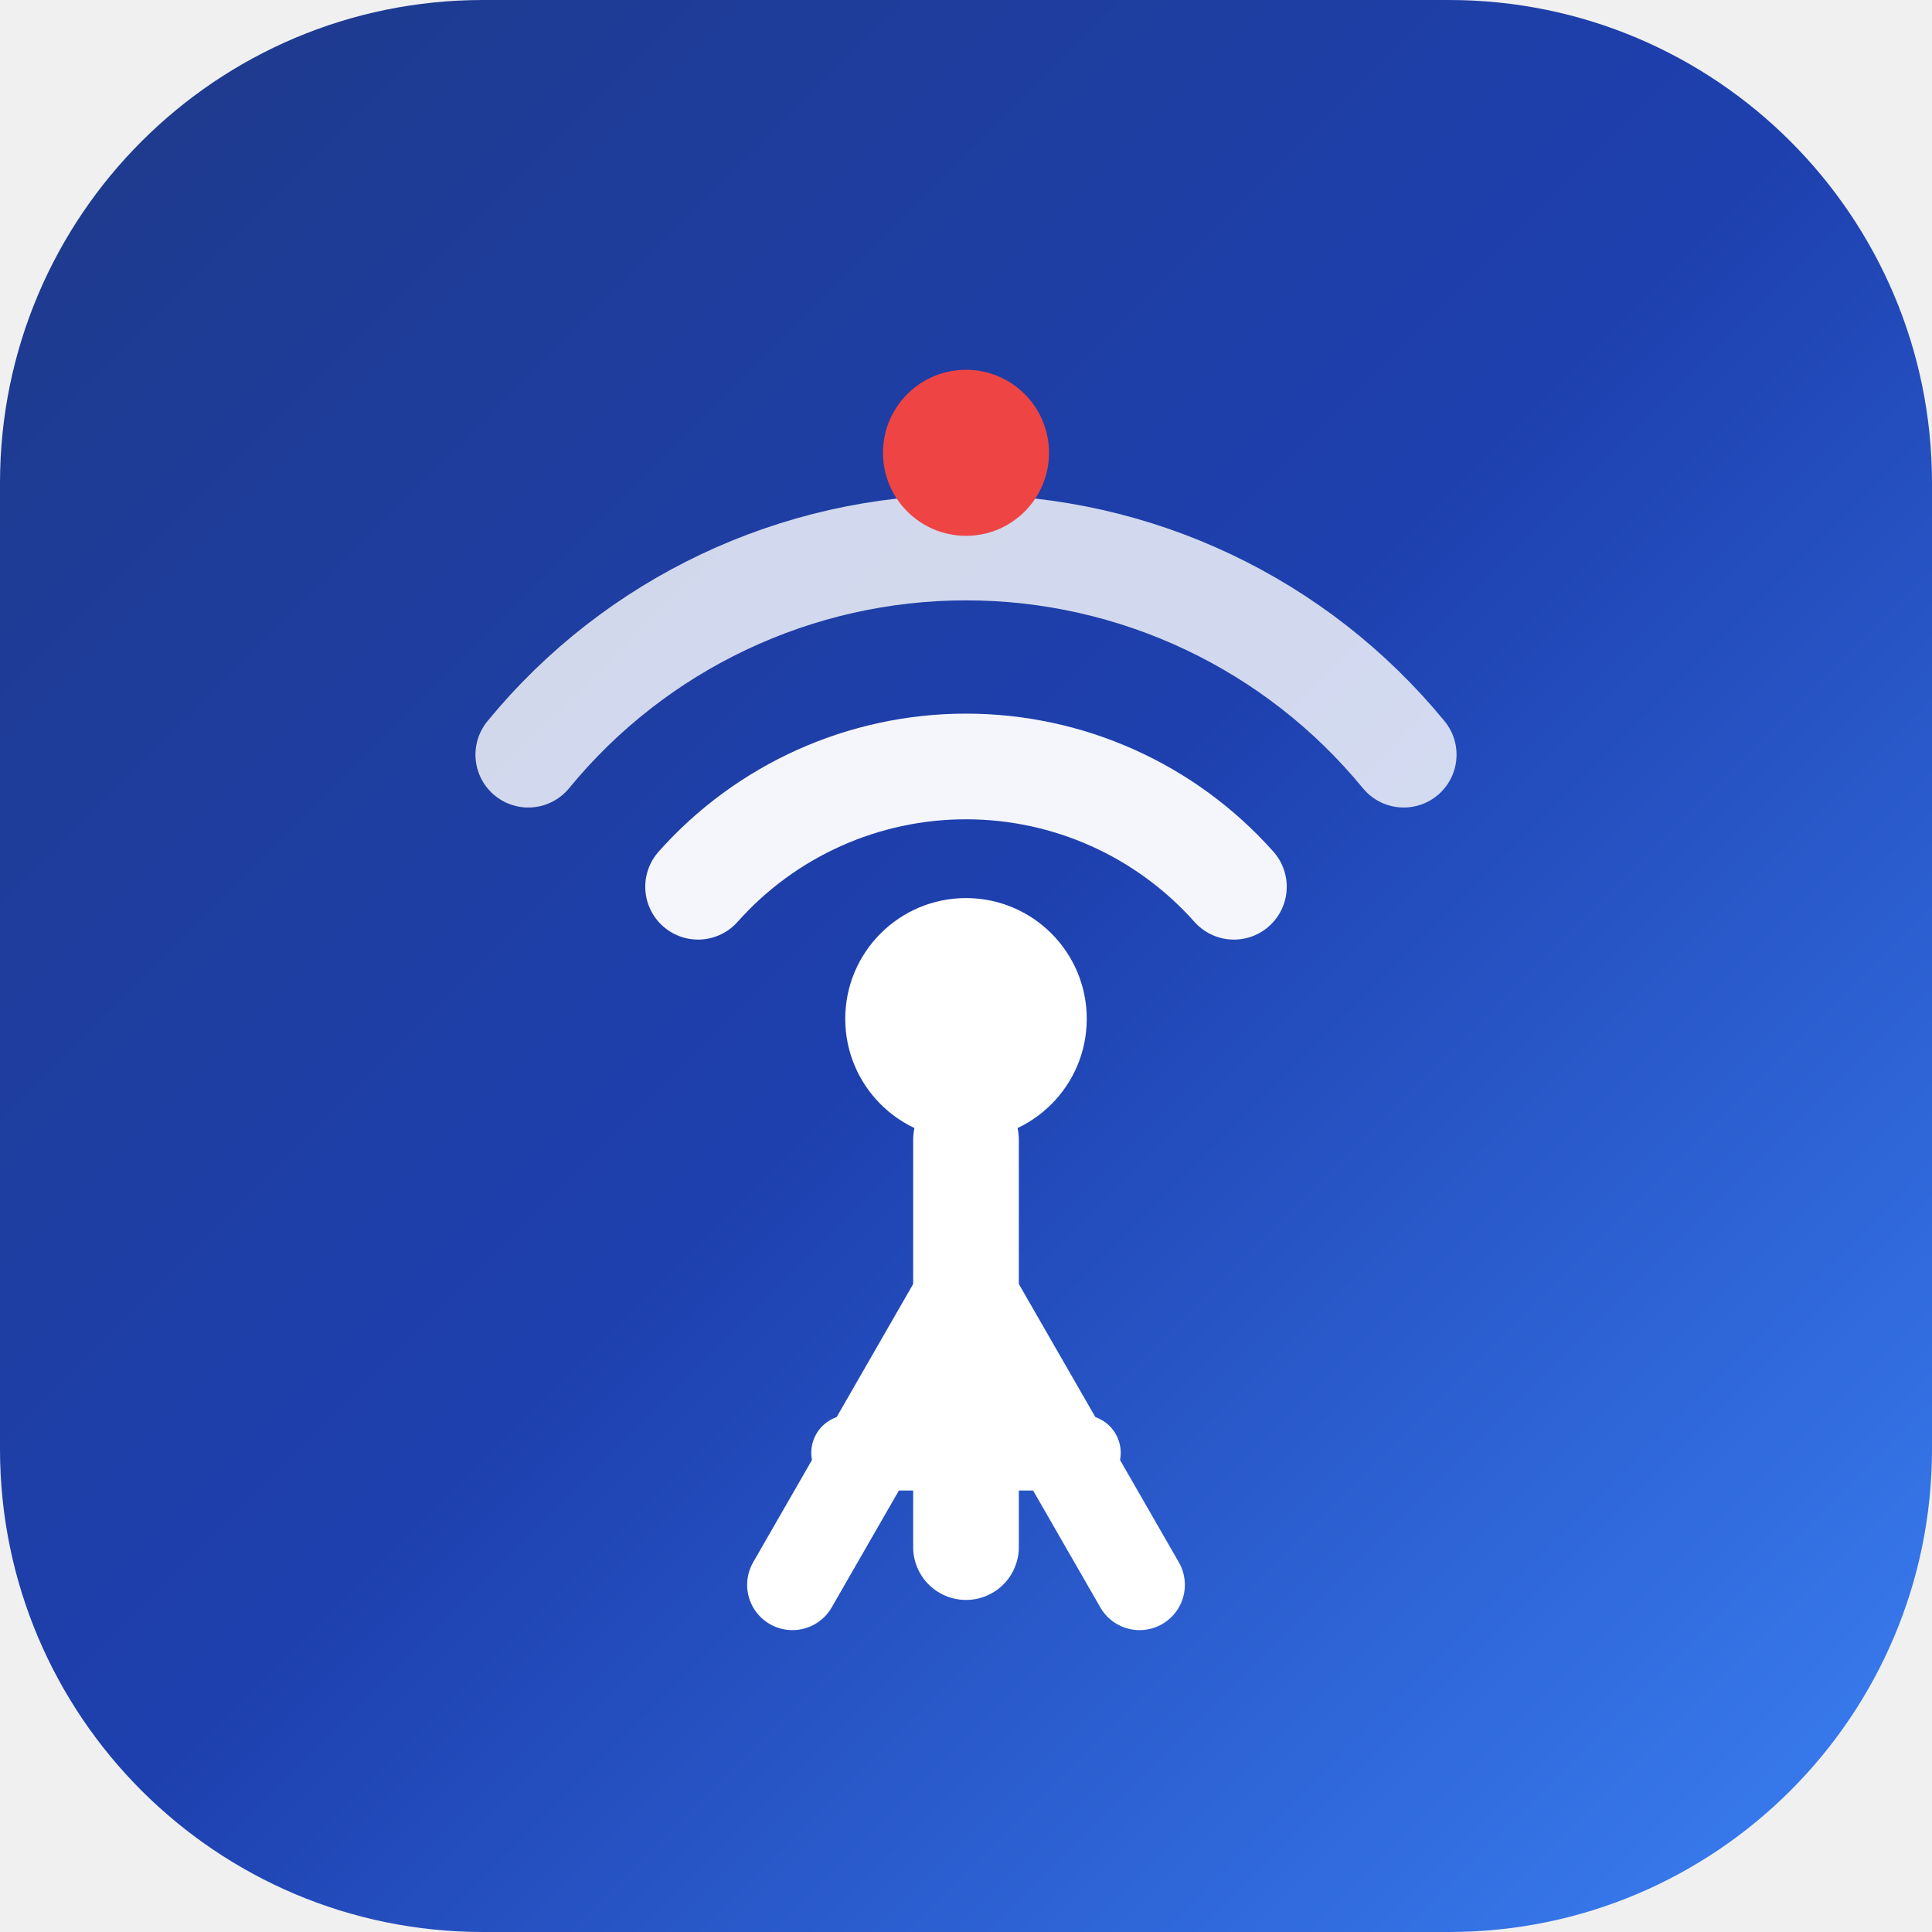
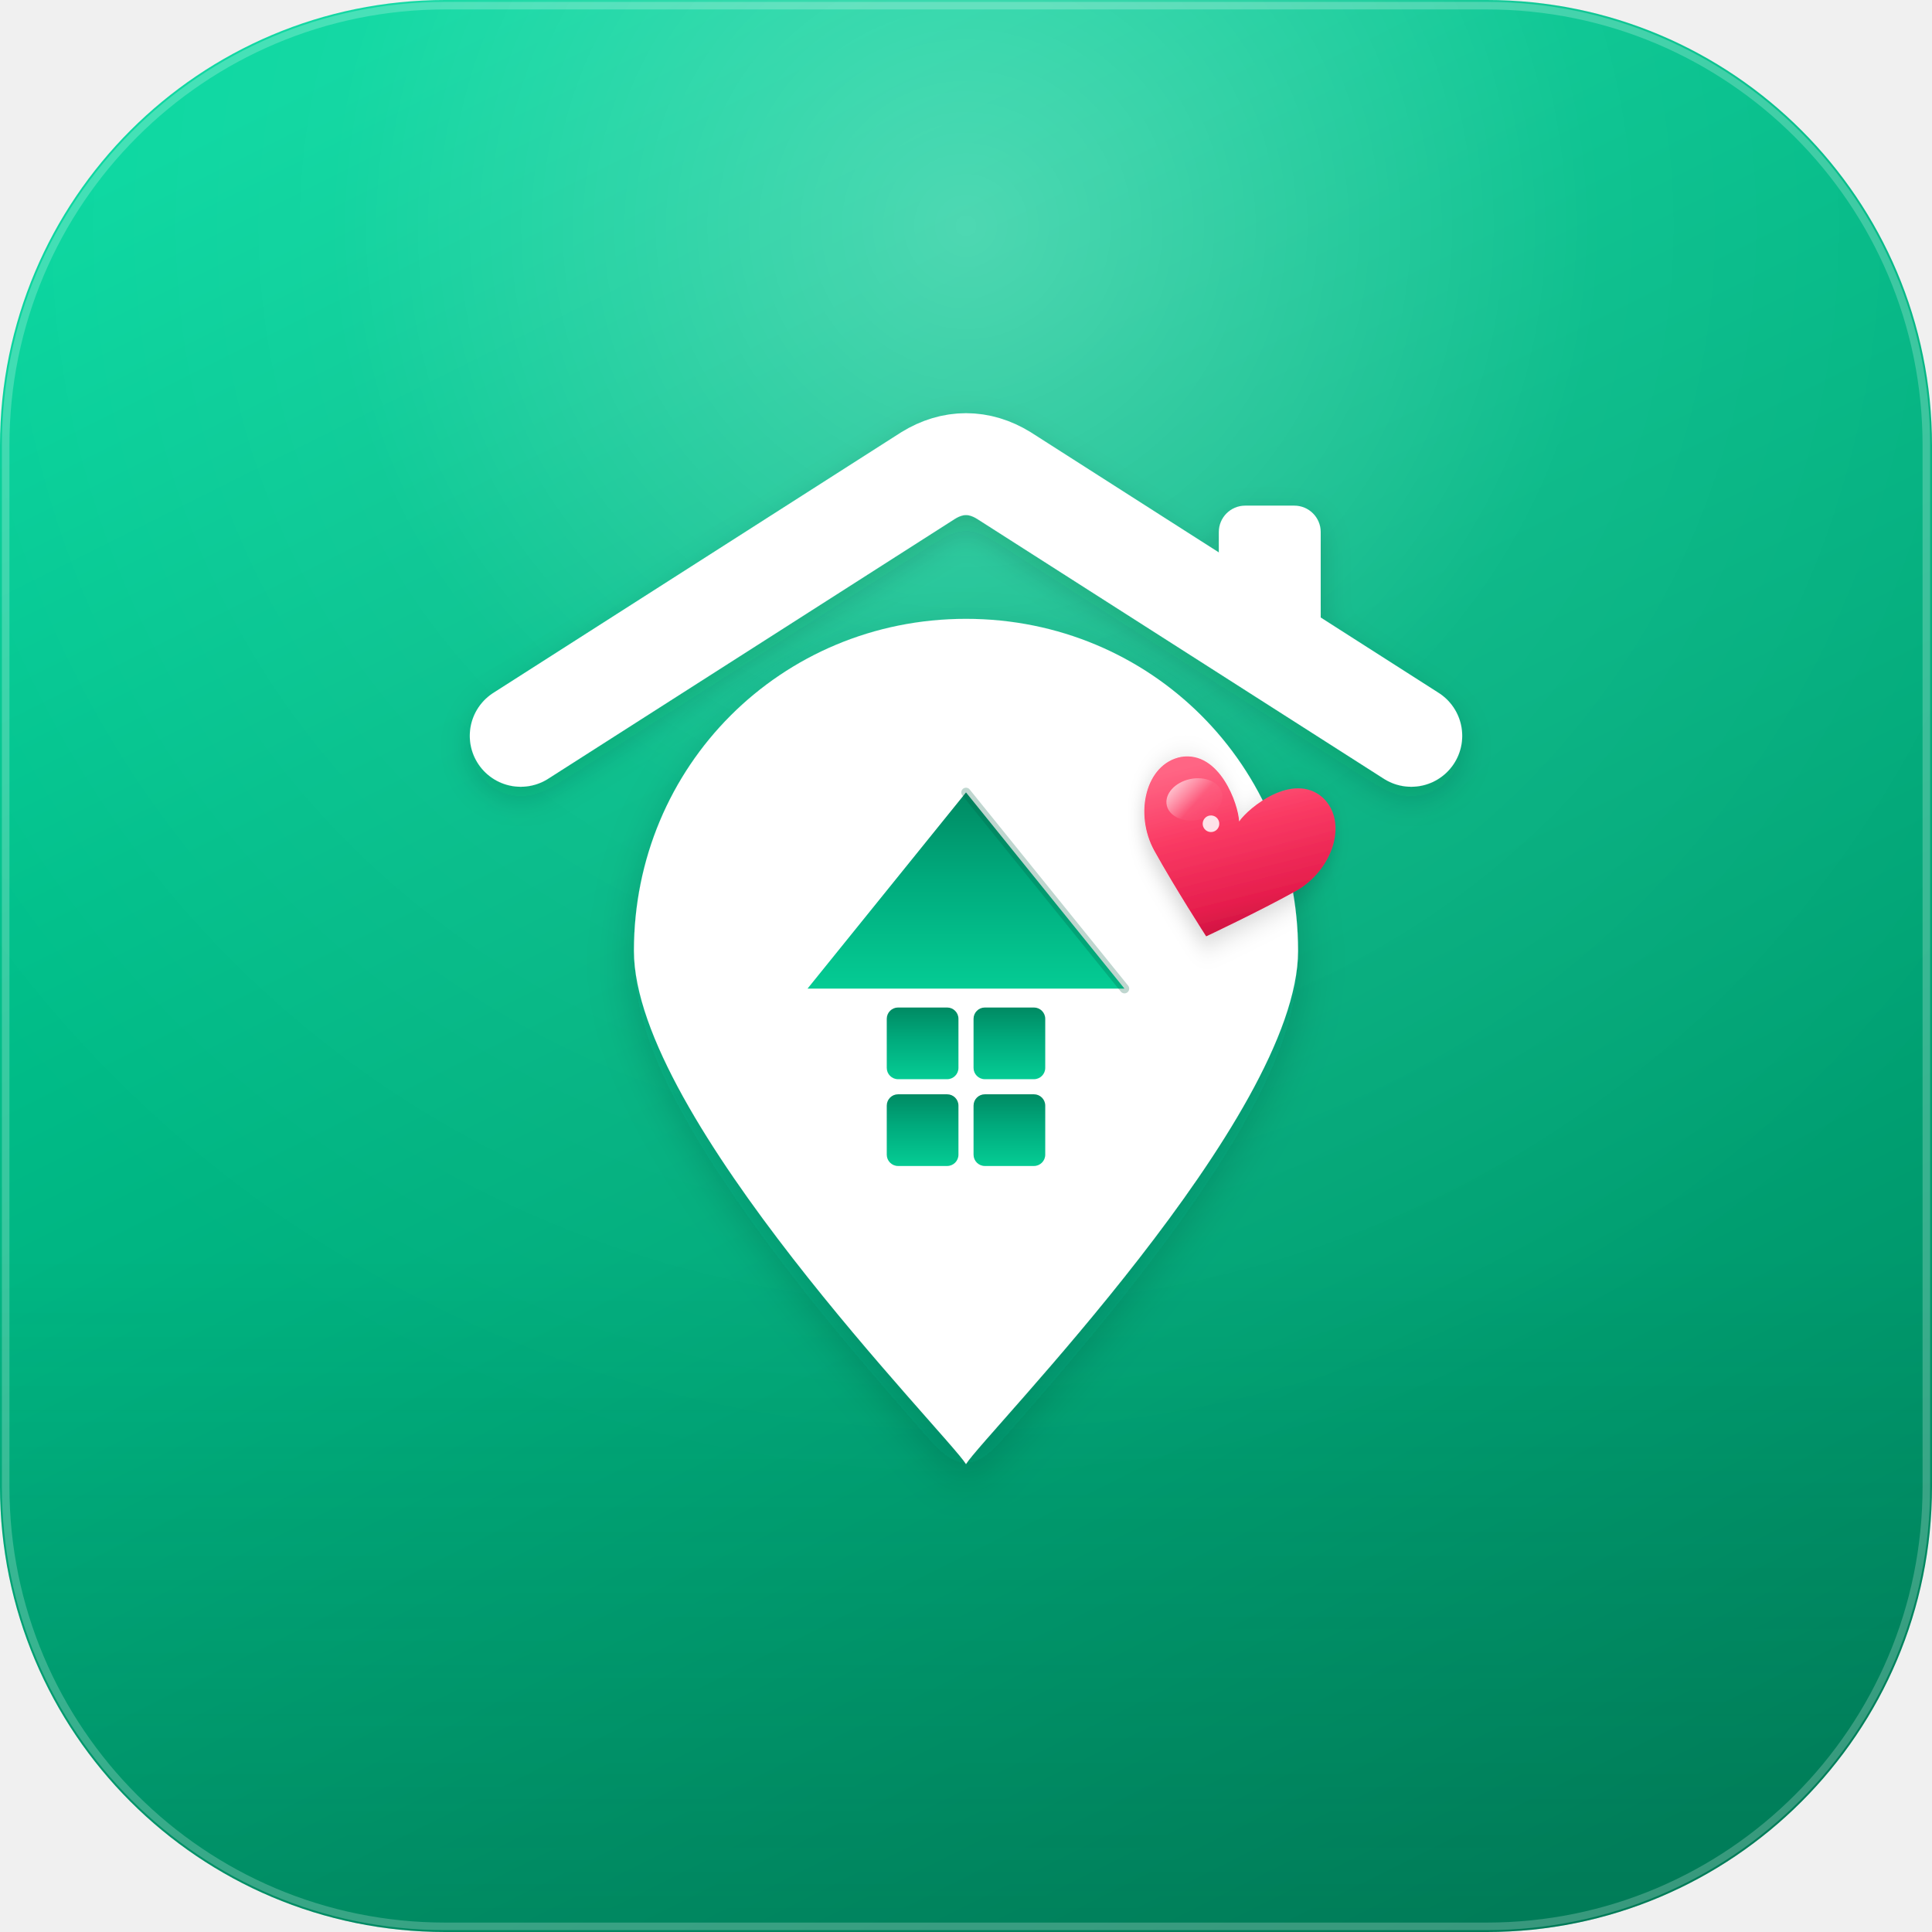
- <svg xmlns="http://www.w3.org/2000/svg" viewBox="0 0 512 512" fill="none">
+ <svg xmlns="http://www.w3.org/2000/svg" viewBox="0 0 512 512" width="512" height="512" fill="none">
  <defs>
-     <linearGradient id="bg" x1="0%" y1="0%" x2="100%" y2="100%">
-       <stop offset="0%" stop-color="#1e3a8a" />
-       <stop offset="50%" stop-color="#1e40af" />
-       <stop offset="100%" stop-color="#3b82f6" />
+     <linearGradient id="bgGrad" x1="25%" y1="0%" x2="75%" y2="100%">
+       <stop offset="0%" stop-color="#05d69e" />
+       <stop offset="30%" stop-color="#00bf8a" />
+       <stop offset="70%" stop-color="#00a374" />
+       <stop offset="100%" stop-color="#008a62" />
    </linearGradient>
+     <radialGradient id="topGlow" cx="50%" cy="12%" r="65%">
+       <stop offset="0%" stop-color="#ffffff" stop-opacity="0.3" />
+       <stop offset="50%" stop-color="#ffffff" stop-opacity="0.06" />
+       <stop offset="100%" stop-color="#ffffff" stop-opacity="0" />
+     </radialGradient>
+     <linearGradient id="bottomVignette" x1="50%" y1="65%" x2="50%" y2="100%">
+       <stop offset="0%" stop-color="#004732" stop-opacity="0" />
+       <stop offset="100%" stop-color="#004732" stop-opacity="0.22" />
+     </linearGradient>
+     <filter id="pinShadow" x="-30%" y="-20%" width="160%" height="160%" filterUnits="userSpaceOnUse">
+       <feDropShadow dx="0" dy="16" stdDeviation="16" flood-color="#003d2b" flood-opacity="0.32" />
+       <feDropShadow dx="0" dy="5" stdDeviation="6" flood-color="#00291d" flood-opacity="0.18" />
+     </filter>
+     <filter id="roofShadow" x="-20%" y="-20%" width="140%" height="160%" filterUnits="userSpaceOnUse">
+       <feDropShadow dx="0" dy="10" stdDeviation="12" flood-color="#003d2b" flood-opacity="0.28" />
+       <feDropShadow dx="0" dy="3" stdDeviation="4" flood-color="#002419" flood-opacity="0.16" />
+     </filter>
+     <filter id="heartShadow" x="-40%" y="-30%" width="180%" height="180%" filterUnits="userSpaceOnUse">
+       <feDropShadow dx="-2" dy="8" stdDeviation="8" flood-color="#550015" flood-opacity="0.35" />
+       <feDropShadow dx="0" dy="2" stdDeviation="3" flood-color="#000000" flood-opacity="0.18" />
+     </filter>
+     <linearGradient id="cutoutGrad" x1="0%" y1="0%" x2="0%" y2="100%">
+       <stop offset="0%" stop-color="#008a63" />
+       <stop offset="45%" stop-color="#00ab7d" />
+       <stop offset="100%" stop-color="#05cc94" />
+     </linearGradient>
+     <linearGradient id="heartGrad" x1="20%" y1="5%" x2="80%" y2="95%">
+       <stop offset="0%" stop-color="#ff6584" />
+       <stop offset="35%" stop-color="#fa3b64" />
+       <stop offset="75%" stop-color="#e61e4d" />
+       <stop offset="100%" stop-color="#be0d37" />
+     </linearGradient>
+     <linearGradient id="heartSpecular" x1="0%" y1="0%" x2="100%" y2="100%">
+       <stop offset="0%" stop-color="#ffffff" stop-opacity="0.8" />
+       <stop offset="55%" stop-color="#ffffff" stop-opacity="0.05" />
+       <stop offset="100%" stop-color="#ffffff" stop-opacity="0" />
+     </linearGradient>
+     <clipPath id="squircleClip">
+       <rect x="0" y="0" width="512" height="512" rx="118" ry="118" />
+     </clipPath>
  </defs>
-   <rect width="512" height="512" rx="128" fill="url(#bg)" />
-   <path d="M140 200 A 150 150 0 0 1 372 200" stroke="white" stroke-width="28" stroke-linecap="round" fill="none" opacity="0.8" />
-   <path d="M185 235 A 95 95 0 0 1 327 235" stroke="white" stroke-width="28" stroke-linecap="round" fill="none" opacity="0.95" />
-   <circle cx="256" cy="270" r="32" fill="white" />
-   <path d="M256 302 L256 410" stroke="white" stroke-width="28" stroke-linecap="round" />
-   <path d="M210 420 L256 340 L302 420" stroke="white" stroke-width="24" stroke-linecap="round" stroke-linejoin="round" />
-   <path d="M225 385 L287 385" stroke="white" stroke-width="20" stroke-linecap="round" />
-   <circle cx="256" cy="120" r="22" fill="#ef4444" />
+   <g clip-path="url(#squircleClip)">
+     <rect x="0" y="0" width="512" height="512" fill="url(#bgGrad)" />
+     <rect x="0" y="0" width="512" height="512" fill="url(#topGlow)" />
+     <rect x="0" y="0" width="512" height="512" fill="url(#bottomVignette)" />
+     <rect x="1.5" y="1.5" width="509" height="509" rx="116.5" ry="116.5" fill="none" stroke="#ffffff" stroke-width="2" stroke-opacity="0.22" />
+   </g>
+   <g filter="url(#roofShadow)">
+     <rect x="323" y="134" width="27" height="46" rx="7" fill="#ffffff" />
+     <path d="M 138 195 L 246 126 C 252.5 122, 259.5 122, 266 126 L 374 195" stroke="#ffffff" stroke-width="27" stroke-linecap="round" stroke-linejoin="round" fill="none" />
+   </g>
+   <g filter="url(#pinShadow)">
+     <path d="M 256 388          C 251 380, 168 296, 168 252          C 168 203, 207 164, 256 164          C 305 164, 344 203, 344 252          C 344 296, 261 380, 256 388 Z" fill="#ffffff" />
+   </g>
+   <g>
+     <path d="M 256 210          L 298 262          H 214          Z" fill="url(#cutoutGrad)" />
+     <rect x="235" y="267" width="19" height="19" rx="3" fill="url(#cutoutGrad)" />
+     <rect x="258" y="267" width="19" height="19" rx="3" fill="url(#cutoutGrad)" />
+     <rect x="235" y="290" width="19" height="19" rx="3" fill="url(#cutoutGrad)" />
+     <rect x="258" y="290" width="19" height="19" rx="3" fill="url(#cutoutGrad)" />
+     <path d="M 256 210 L 298 262" stroke="#005e43" stroke-width="2.5" stroke-linecap="round" stroke-opacity="0.25" fill="none" />
+   </g>
+   <g transform="translate(326, 226) rotate(16)" filter="url(#heartShadow)">
+     <path d="M 0 10          C -2 4, -14 -13, -27 -7          C -39 -1, -38 18, -27 29          C -16 40, 0 54, 0 54          C 0 54, 16 40, 27 29          C 38 18, 39 -1, 27 -7          C 14 -13, 2 4, 0 10 Z" fill="url(#heartGrad)" transform="scale(0.72) translate(0, -22)" />
+     <ellipse cx="-13" cy="-11" rx="7.5" ry="5.5" transform="rotate(-28 -13 -11)" fill="url(#heartSpecular)" />
+     <circle cx="-7" cy="-6" r="2.2" fill="#ffffff" opacity="0.85" />
+   </g>
</svg>
